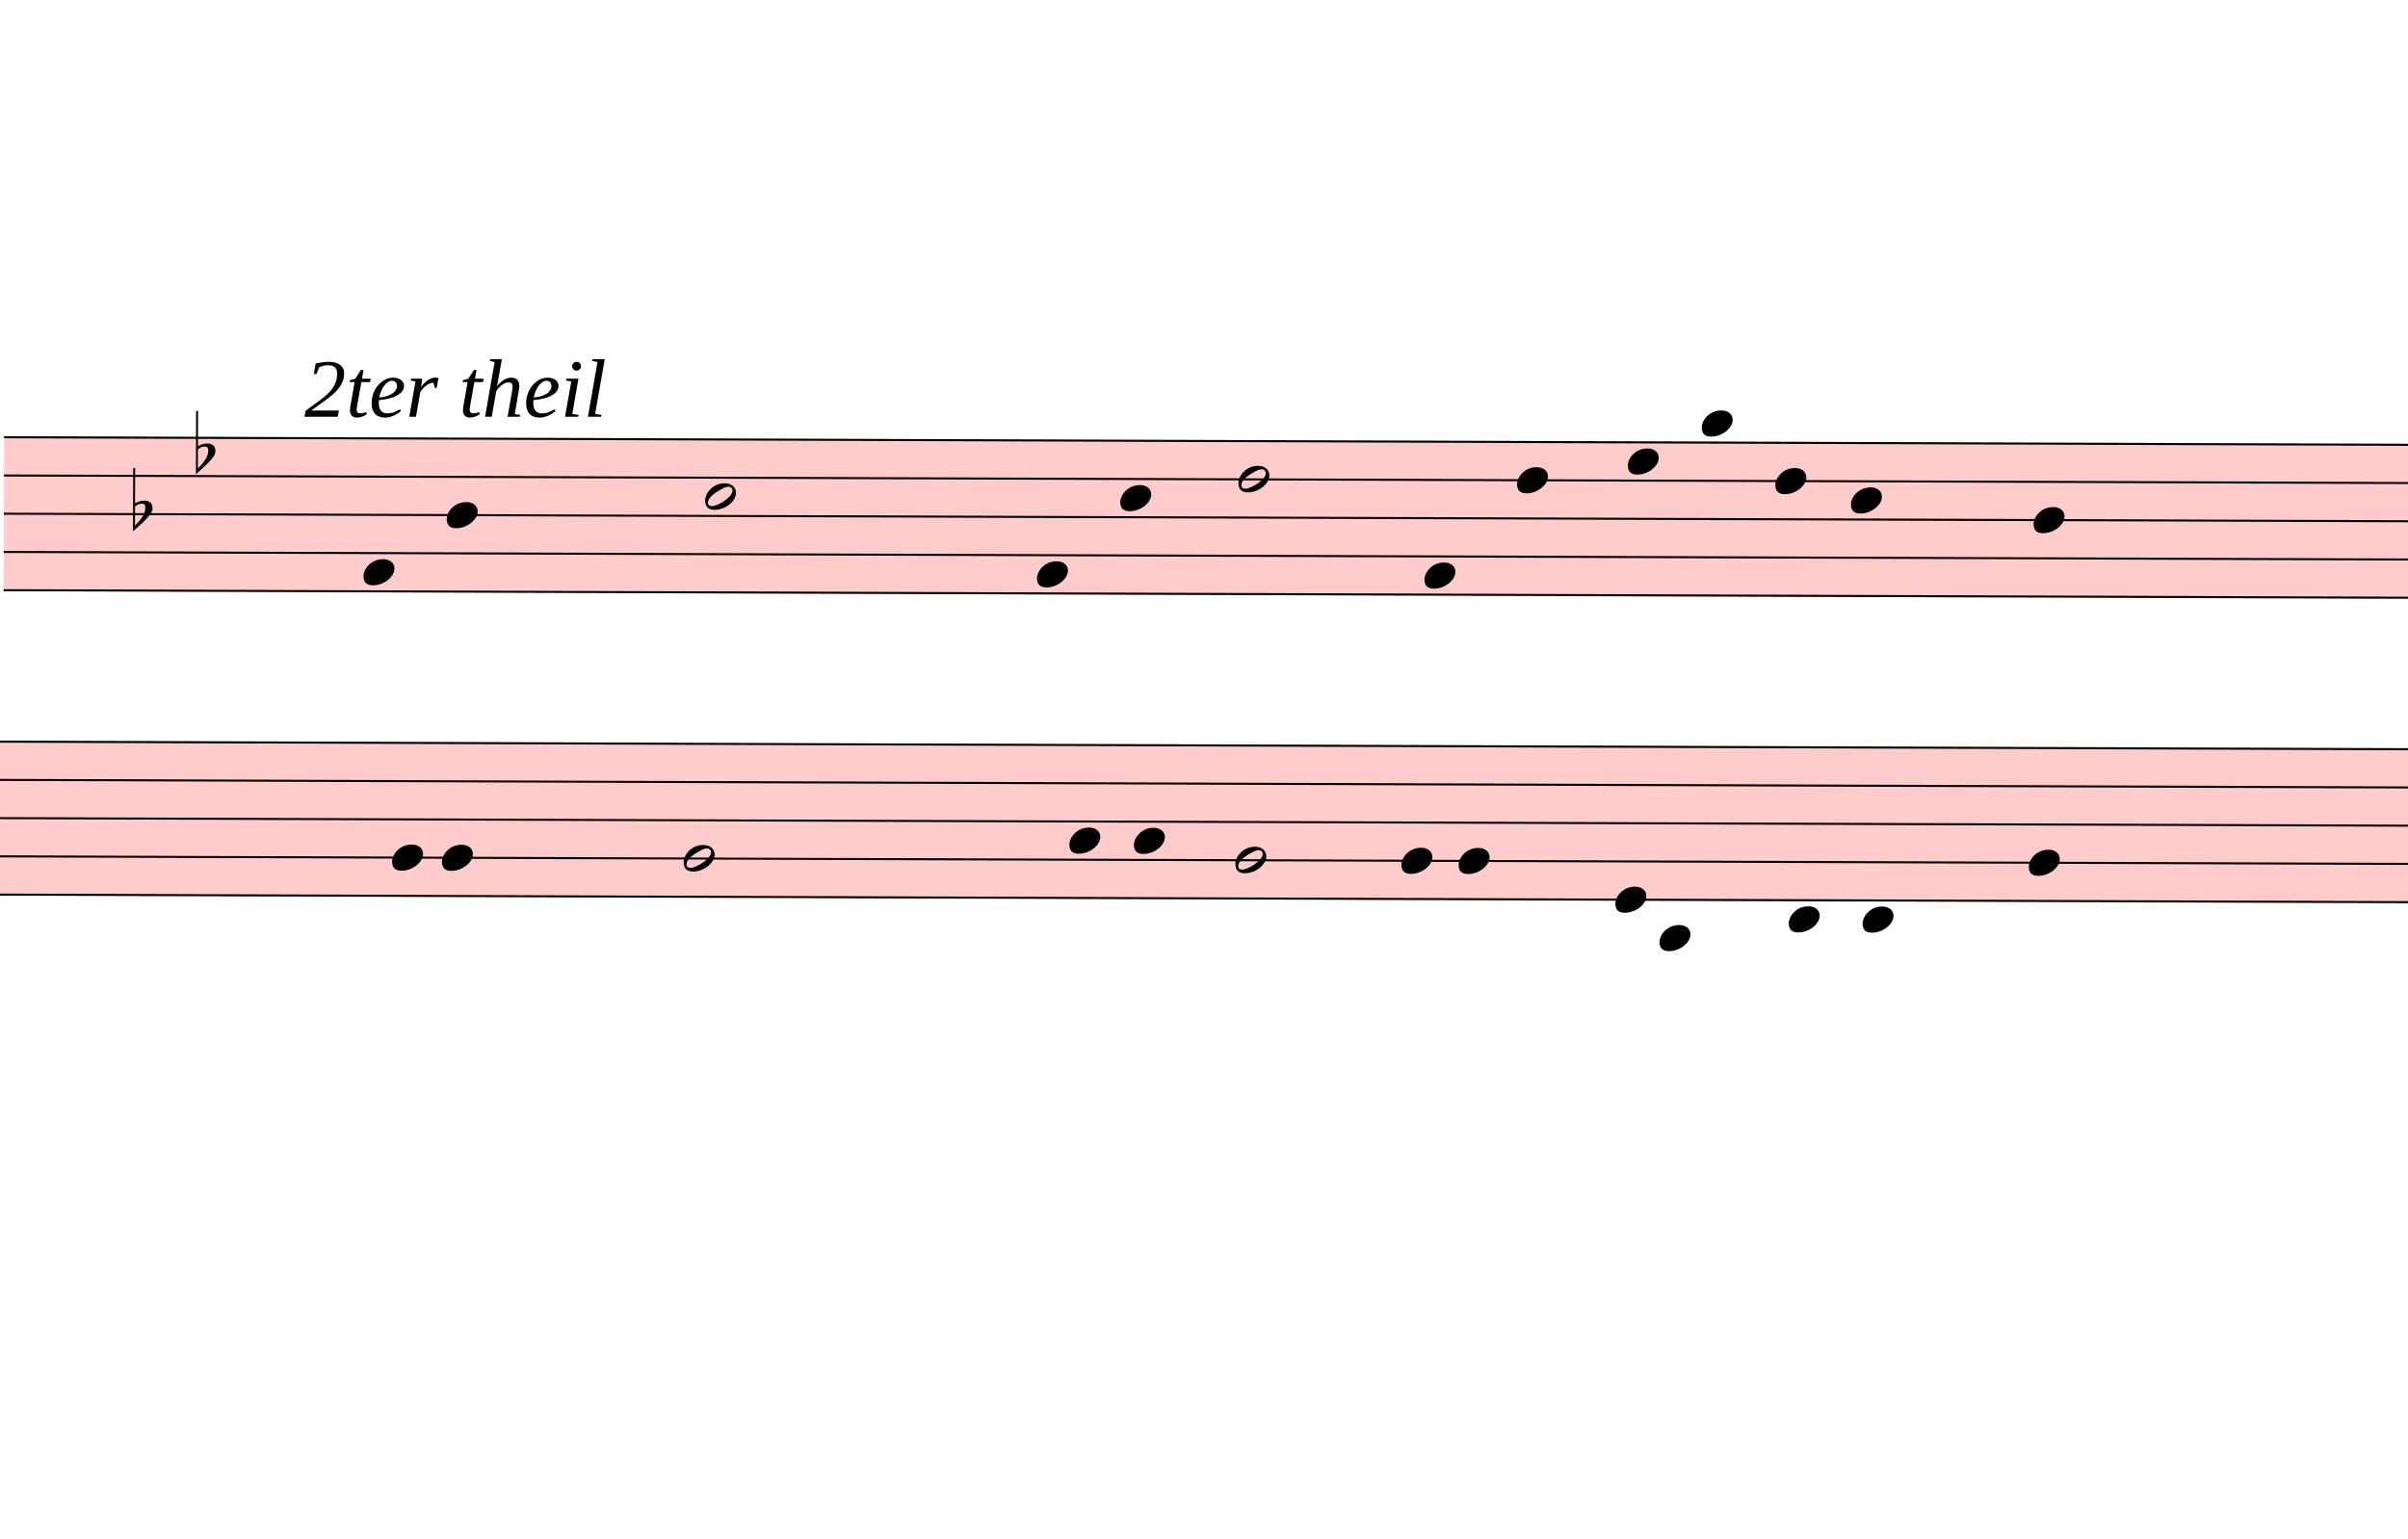
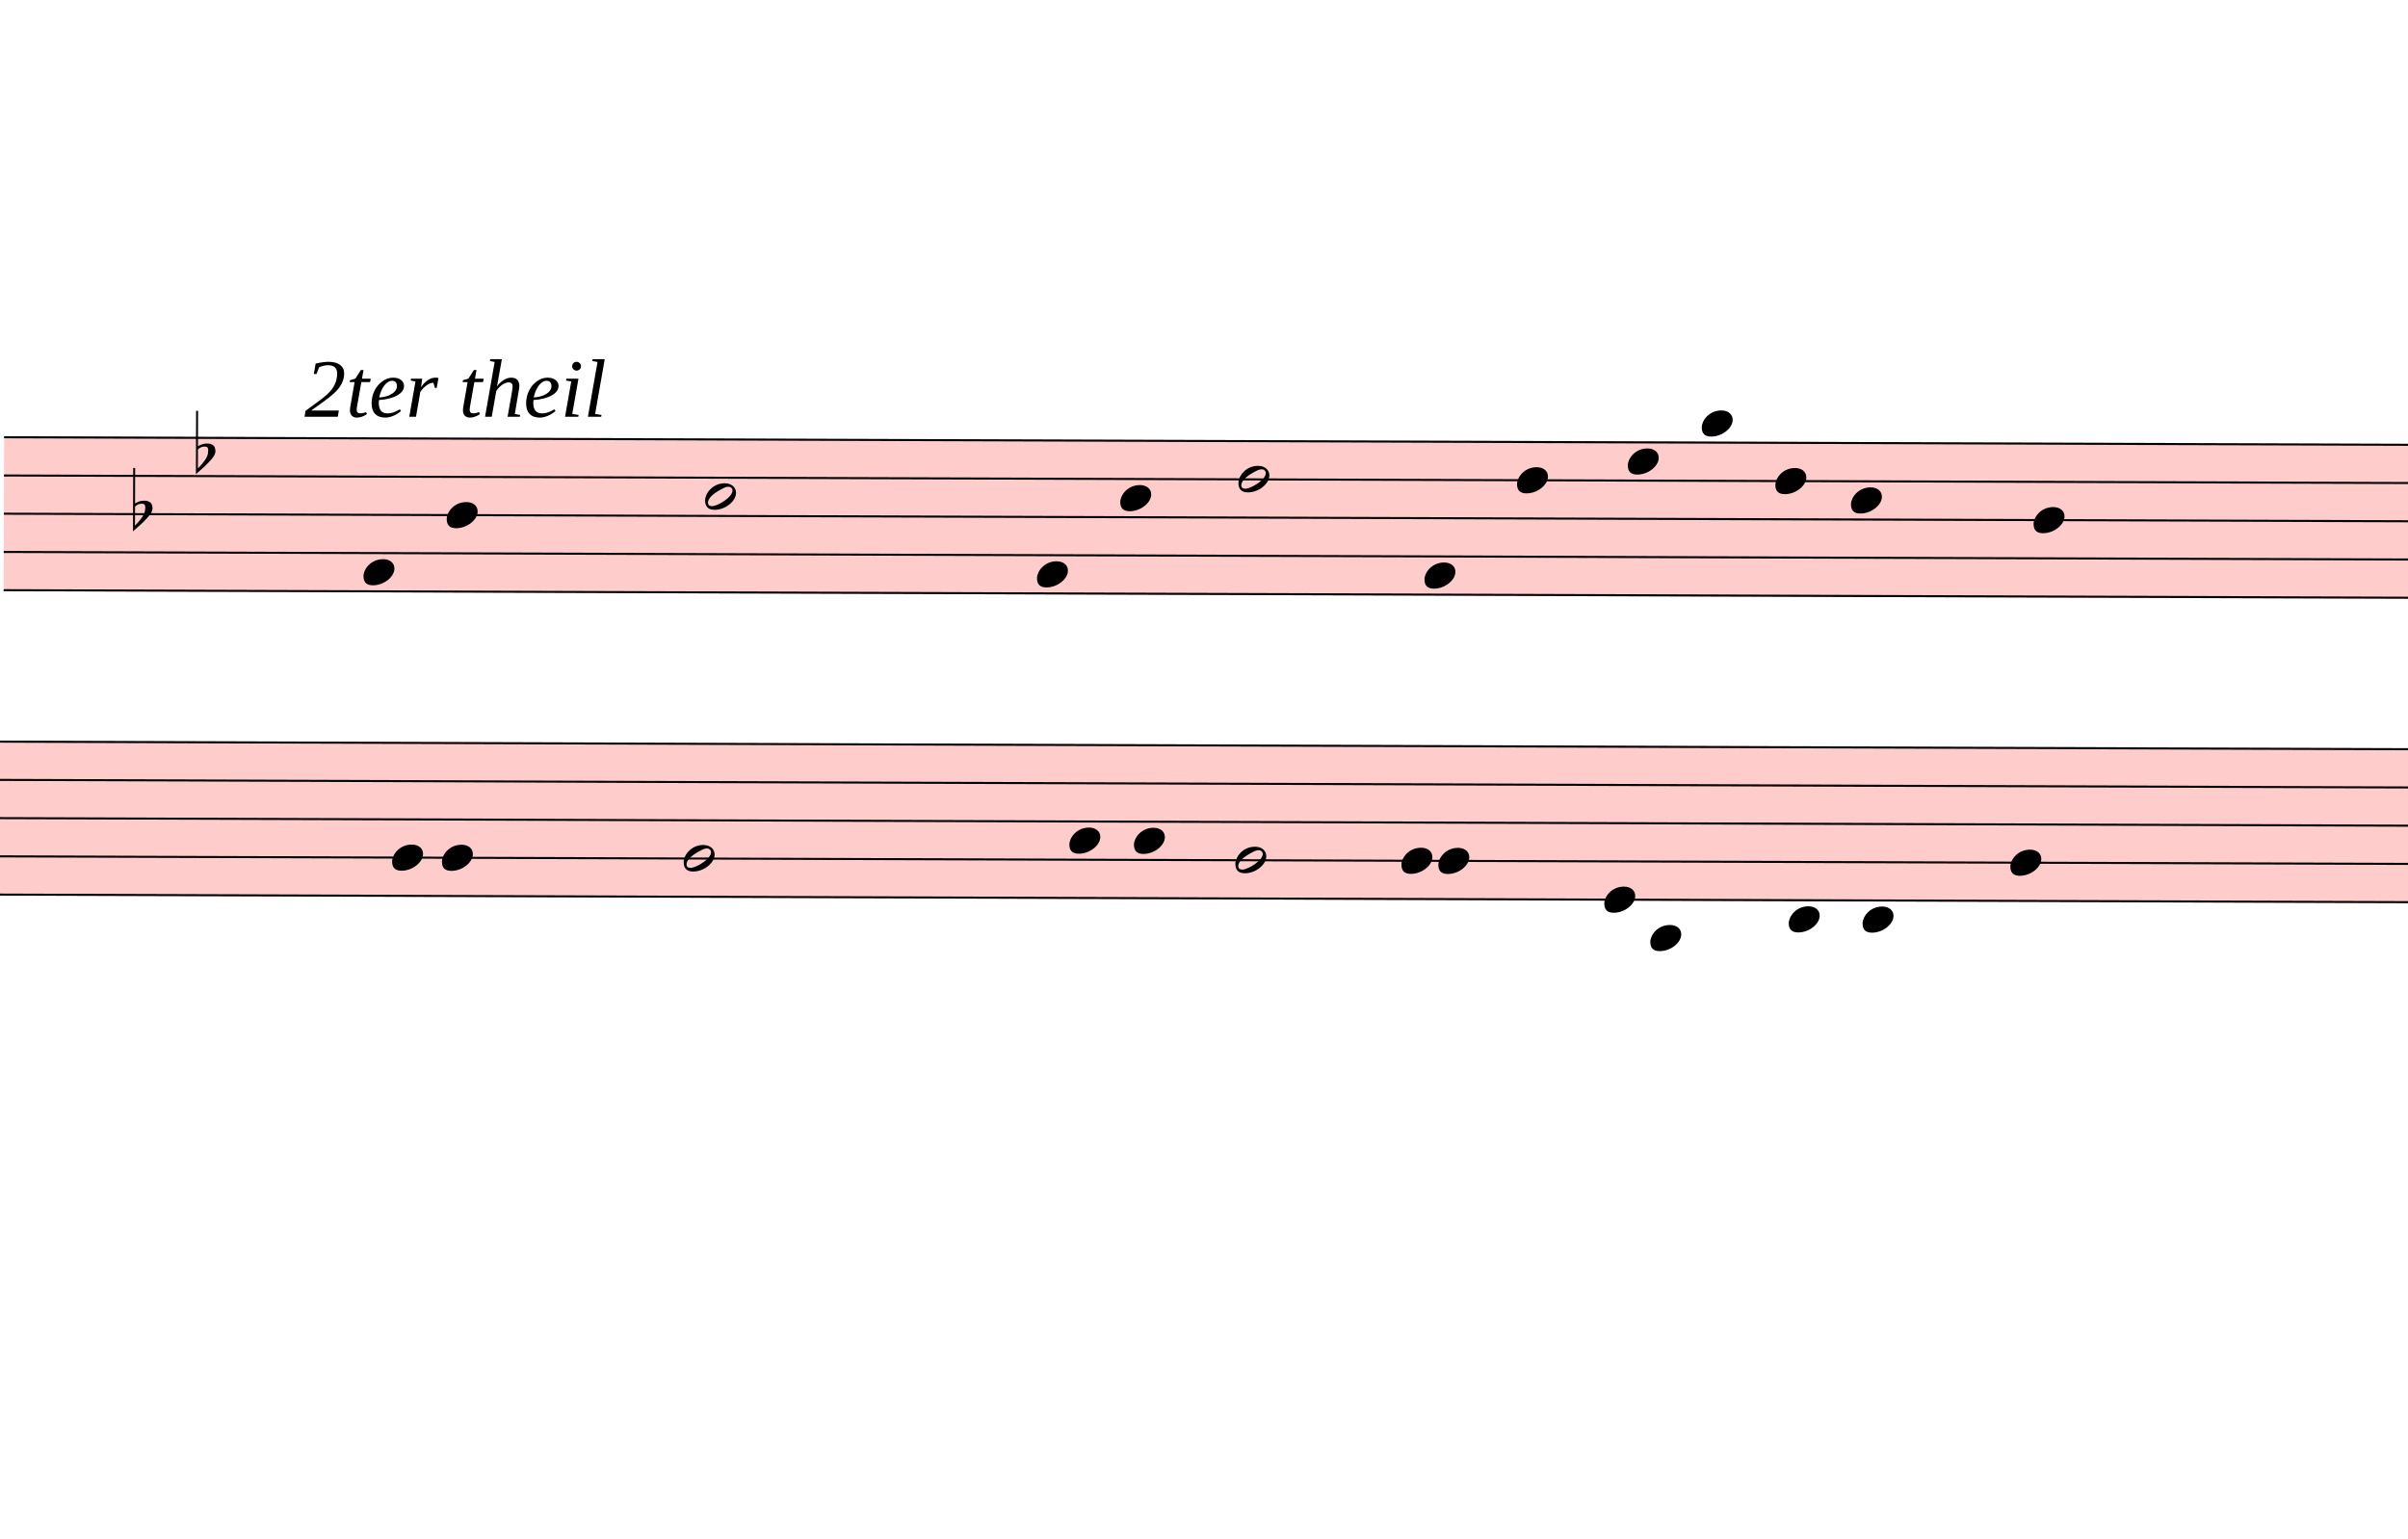
<svg xmlns="http://www.w3.org/2000/svg" viewBox="1512 5796.9 11745 7505.1" version="1.1" overflow="visible">
  <defs>
    <style type="text/css">
    /* .staff * {
      fill: #000;
      stroke: #000;
    }

    .deletionBack {
      fill: #00000033;
    } */
  </style>
    <symbol id="sym_notehead_quarter" viewBox="0 0 1000 1000" overflow="inherit">
      <path transform="scale(1,-1)" d="M0 -39c0 68 73 172 200 172c66 0 114 -37 114 -95c0 -84 -106 -171 -218 -171c-64 0 -96 30 -96 94z" />
    </symbol>
    <symbol id="sym_notehead_half" viewBox="0 0 1000 1000" overflow="inherit">
      <path transform="scale(1,-1)" d="M278 64c0 22 -17 39 -43 39c-12 0 -26 -3 -41 -10c-85 -43 -165 -94 -165 -156c5 -25 15 -32 49 -32c67 11 200 95 200 159zM0 -36c0 68 73 174 200 174c66 0 114 -39 114 -97c0 -84 -106 -173 -218 -173c-64 0 -96 32 -96 96z" />
    </symbol>
    <symbol id="sym_accid_f" viewBox="0 0 1000 1000" overflow="inherit">
      <path transform="scale(1,-1)" d="M20 110c32 16 54 27 93 27c26 0 35 -3 54 -13c13 -7 24 -20 27 -38l4 -25c0 -28 -16 -57 -45 -89c-23 -25 -39 -44 -65 -68l-88 -79v644h20v-359zM90 106c-32 0 -48 -10 -70 -29v-194c31 31 54 59 71 84c21 32 32 59 32 84c0 9 1 16 1 20c0 14 -3 21 -11 30l-8 3z" />
    </symbol>
  </defs>
  <g class="rastrums">
    <g class="rastrum" data-id="r84687630-37cd-4b9e-a28c-e6a98de14c39" style="transform: rotate(0.18deg); transform-origin: 1557px 7920px;">
      <g class="rastrum bounding-box" data-id="bbox-r84687630-37cd-4b9e-a28c-e6a98de14c39">
        <rect x="1557" y="7920" width="23157" height="756" fill="#ff000033" />
      </g>
      <path d="M1557 7925 L24714 7925" stroke-width="10" stroke="black" />
      <path d="M1557 8111.5 L24714 8111.5" stroke-width="10" stroke="black" />
      <path d="M1557 8298 L24714 8298" stroke-width="10" stroke="black" />
      <path d="M1557 8484.5 L24714 8484.5" stroke-width="10" stroke="black" />
      <path d="M1557 8671 L24714 8671" stroke-width="10" stroke="black" />
    </g>
    <g class="rastrum" data-id="r54f364ba-ca73-4294-a276-2fca59055632" style="transform: rotate(0.18deg); transform-origin: 1539px 9405px;">
      <g class="rastrum bounding-box" data-id="bbox-r54f364ba-ca73-4294-a276-2fca59055632">
        <rect x="1539" y="9405" width="23157" height="756" fill="#ff000033" />
      </g>
      <path d="M1539 9410 L24696 9410" stroke-width="10" stroke="black" />
      <path d="M1539 9596.5 L24696 9596.5" stroke-width="10" stroke="black" />
      <path d="M1539 9783 L24696 9783" stroke-width="10" stroke="black" />
      <path d="M1539 9969.5 L24696 9969.5" stroke-width="10" stroke="black" />
      <path d="M1539 10156 L24696 10156" stroke-width="10" stroke="black" />
    </g>
  </g>
  <g class="draft" data-label="2" data-id="d12833507-b0da-433d-acb3-e17fb1ba943c">
    <g class="system" data-id="s6b8b127f-f0a7-4ede-bc63-e19c9302d45e">
      <g class="staff" data-n="1" data-rastrum="r84687630-37cd-4b9e-a28c-e6a98de14c39" style="transform: rotate(0.18deg); transform-origin: 1557px 7920px;">
        <g class="note" data-id="d65b6a82c-0507-4321-bd8f-29e0f7f1632a" data-stem.dir="down">
          <g class="notehead">
            <use href="#sym_notehead_quarter" height="480px" width="480px" x="3312" y="8577.75" />
          </g>
          <g class="stem">
            <path d="M3312 8577.75 L3312 9044" stroke-width="14" />
          </g>
        </g>
        <g class="note" data-id="d67036242-7422-4414-b13d-39209b104c36" data-stem.dir="down">
          <g class="notehead">
            <use href="#sym_notehead_quarter" height="480px" width="480px" x="3717" y="8298" />
          </g>
          <g class="stem">
            <path d="M3717 8298 L3717 8950.75" stroke-width="14" />
          </g>
        </g>
        <g class="note" data-id="d86e3d0e0-58ca-41bc-829b-472b74eea1df" data-stem.dir="down">
          <g class="notehead">
            <use href="#sym_notehead_half" height="480px" width="480px" x="4977" y="8204.75" />
          </g>
          <g class="stem">
            <path d="M4977 8204.75 L4977 9323.75" stroke-width="14" />
          </g>
        </g>
        <g class="note" data-id="d9d8683dc-0da0-4ecf-8417-6919577ba190" data-stem.dir="down">
          <g class="notehead">
            <use href="#sym_notehead_quarter" height="480px" width="480px" x="6597" y="8577.75" />
          </g>
          <g class="stem">
            <path d="M6597 8577.75 L6597 8857.5" stroke-width="14" />
          </g>
        </g>
        <g class="note" data-id="d808a6e26-5ec0-4845-8ac3-c7e7611d9be7" data-stem.dir="down">
          <g class="notehead">
            <use href="#sym_notehead_quarter" height="480px" width="480px" x="7002" y="8204.75" />
          </g>
          <g class="stem">
            <path d="M7002 8204.75 L7002 9044" stroke-width="14" />
          </g>
        </g>
        <g class="note" data-id="d27aa875a-ea46-4fe5-b6e8-b98760075219" data-stem.dir="down">
          <g class="notehead">
            <use href="#sym_notehead_half" height="480px" width="480px" x="7578" y="8111.5" />
          </g>
          <g class="stem">
            <path d="M7578 8111.5 L7578 8577.75" stroke-width="14" />
          </g>
        </g>
        <g class="note" data-id="d80341e0f-c6b6-4393-8b90-501a76c36a25" data-stem.dir="down">
          <g class="notehead">
            <use href="#sym_notehead_quarter" height="480px" width="480px" x="8487" y="8577.75" />
          </g>
          <g class="stem">
-             <path d="M8487 8577.75 L8487 9044" stroke-width="14" />
+             <path d="M8487 8577.75 L8487 8950.75" stroke-width="14" />
          </g>
        </g>
        <g class="note" data-id="dcfb0eb27-fcff-4f85-bfad-a3c59660465a" data-stem.dir="down">
          <g class="notehead">
            <use href="#sym_notehead_quarter" height="480px" width="480px" x="8937" y="8111.5" />
          </g>
          <g class="stem">
-             <path d="M8937 8111.5 L8937 8671" stroke-width="14" />
+             <path d="M8937 8111.5 L8937 8577.75" stroke-width="14" />
          </g>
        </g>
        <g class="note" data-id="dbbe9ad11-5cb6-4dd1-9908-b0b85121815f" data-stem.dir="down">
          <g class="notehead">
            <use href="#sym_notehead_quarter" height="480px" width="480px" x="9477" y="8018.25" />
          </g>
          <g class="stem">
-             <path d="M9477 8018.25 L9477 8764.25" stroke-width="14" />
+             <path d="M9477 8018.25 L9477 8671" stroke-width="14" />
          </g>
        </g>
        <g class="note" data-id="d5c7d05a4-b590-4858-b6c1-8c3cd213b7d7" data-stem.dir="down">
          <g class="notehead">
            <use href="#sym_notehead_quarter" height="480px" width="480px" x="9837" y="7831.75" />
          </g>
          <g class="ledgerLines above" />
          <g class="stem">
-             <path d="M9837 7831.75 L9837 8671" stroke-width="14" />
+             <path d="M9837 7831.75 L9837 8577.75" stroke-width="14" />
          </g>
        </g>
        <g class="note" data-id="d4a75aee5-bebe-4a8f-a7d5-c63e51768eb9" data-stem.dir="down">
          <g class="notehead">
            <use href="#sym_notehead_quarter" height="480px" width="480px" x="10197" y="8111.5" />
          </g>
          <g class="stem">
-             <path d="M10197 8111.5 L10197 8764.25" stroke-width="14" />
+             <path d="M10197 8111.5 L10197 8671" stroke-width="14" />
          </g>
        </g>
        <g class="note" data-id="d5b6e2fd9-214c-4233-b2c8-2a76757da0a3" data-stem.dir="down">
          <g class="notehead">
            <use href="#sym_notehead_quarter" height="480px" width="480px" x="10566" y="8204.75" />
          </g>
          <g class="stem">
-             <path d="M10566 8204.75 L10566 8950.75" stroke-width="14" />
+             <path d="M10566 8204.75 L10566 8857.5" stroke-width="14" />
          </g>
        </g>
        <g class="note" data-id="d85667b7d-470a-4501-827c-8c306d3fac89" data-stem.dir="down">
          <g class="notehead">
            <use href="#sym_notehead_quarter" height="480px" width="480px" x="11457" y="8298" />
          </g>
          <g class="stem">
-             <path d="M11457 8298 L11457 9230.5" stroke-width="14" />
+             <path d="M11457 8298 L11457 9044" stroke-width="14" />
          </g>
        </g>
        <g class="accid" data-id="d9fe3dcec-66f9-4fe2-874c-d5ebfc05f886">
          <use href="#sym_accid_f" height="480px" width="480px" x="2187" y="8298" />
        </g>
        <g class="accid" data-id="d25acaca3-827c-4bab-8a95-044140000c56">
          <use href="#sym_accid_f" height="480px" width="480px" x="2493" y="8018.25" />
        </g>
      </g>
      <g class="staff" data-n="2" data-rastrum="r54f364ba-ca73-4294-a276-2fca59055632" style="transform: rotate(0.18deg); transform-origin: 1539px 9405px;">
        <g class="note" data-id="dd905a308-21c1-4c60-8f1d-3b94ef45cc94" data-stem.dir="down">
          <g class="notehead">
            <use href="#sym_notehead_quarter" height="480px" width="480px" x="3456" y="9969.5" />
          </g>
          <g class="stem">
            <path d="M3456 9969.5 L3456 10249.25" stroke-width="14" />
          </g>
        </g>
        <g class="note" data-id="db61f6710-f20b-4903-b240-74aa3cb29981" data-stem.dir="down">
          <g class="notehead">
            <use href="#sym_notehead_quarter" height="480px" width="480px" x="3699" y="9969.5" />
          </g>
          <g class="stem">
            <path d="M3699 9969.5 L3699 10342.5" stroke-width="14" />
          </g>
        </g>
        <g class="note" data-id="d0dc1d861-e84c-468e-ab5b-2f7d49762ca8" data-stem.dir="down">
          <g class="notehead">
            <use href="#sym_notehead_half" height="480px" width="480px" x="4878" y="9969.5" />
          </g>
          <g class="stem">
            <path d="M4878 9969.5 L4878 10622.25" stroke-width="14" />
          </g>
        </g>
        <g class="note" data-id="dd577781b-e131-4d4a-8987-1e133e278c6f" data-stem.dir="down">
          <g class="notehead">
            <use href="#sym_notehead_quarter" height="480px" width="480px" x="6759" y="9876.25" />
          </g>
          <g class="stem">
            <path d="M6759 9876.25 L6759 10342.5" stroke-width="14" />
          </g>
        </g>
        <g class="note" data-id="d18b1706e-697a-4884-97cc-76b892555e9a" data-stem.dir="down">
          <g class="notehead">
            <use href="#sym_notehead_quarter" height="480px" width="480px" x="7074" y="9876.25" />
          </g>
          <g class="stem">
            <path d="M7074 9876.25 L7074 10342.5" stroke-width="14" />
          </g>
        </g>
        <g class="note" data-id="dbeb1718c-772b-4df8-a302-dc668e6f0bf2" data-stem.dir="down">
          <g class="notehead">
            <use href="#sym_notehead_half" height="480px" width="480px" x="7569" y="9969.5" />
          </g>
          <g class="stem">
            <path d="M7569 9969.5 L7569 10435.75" stroke-width="14" />
          </g>
        </g>
        <g class="note" data-id="d82604c0f-e94f-4251-8437-55558aa07ff0" data-stem.dir="down">
          <g class="notehead">
            <use href="#sym_notehead_quarter" height="480px" width="480px" x="8379" y="9969.5" />
          </g>
          <g class="stem">
-             <path d="M8379 9969.5 L8379 10342.5" stroke-width="14" />
+             <path d="M8379 9969.5 L8379 10249.25" stroke-width="14" />
          </g>
        </g>
        <g class="note" data-id="d3f9faf65-37de-477a-8b47-6d46775959b5" data-stem.dir="down">
          <g class="notehead">
-             <use href="#sym_notehead_quarter" height="480px" width="480px" x="8658" y="9969.5" />
-           </g>
-           <g class="stem">
-             <path d="M8658 9969.5 L8658 10715.5" stroke-width="14" />
+             <use href="#sym_notehead_quarter" height="480px" width="480px" x="8559" y="9969.5" />
+           </g>
+           <g class="stem">
+             <path d="M8559 9969.5 L8559 10529" stroke-width="14" />
          </g>
        </g>
        <g class="note" data-id="d100fff23-a0e2-40d7-bd71-5f4c8050d7f9" data-stem.dir="down">
          <g class="notehead">
-             <use href="#sym_notehead_quarter" height="480px" width="480px" x="9423" y="10156" />
-           </g>
-           <g class="stem">
-             <path d="M9423 10156 L9423 10715.5" stroke-width="14" />
+             <use href="#sym_notehead_quarter" height="480px" width="480px" x="9369" y="10156" />
+           </g>
+           <g class="stem">
+             <path d="M9369 10156 L9369 10622.25" stroke-width="14" />
          </g>
        </g>
        <g class="note" data-id="dcdeb768e-210c-40e7-afbf-1efb28cb6777" data-stem.dir="down">
          <g class="notehead">
-             <use href="#sym_notehead_quarter" height="480px" width="480px" x="9639" y="10342.5" />
+             <use href="#sym_notehead_quarter" height="480px" width="480px" x="9594" y="10342.5" />
          </g>
          <g class="ledgerLines below">
-             <path d="M9600 10342.5 L9828 10342.5" stroke-width="18" />
-           </g>
-           <g class="stem">
-             <path d="M9639 10342.5 L9639 10715.5" stroke-width="14" />
+             <path d="M9555 10342.5 L9783 10342.5" stroke-width="18" />
+           </g>
+           <g class="stem">
+             <path d="M9594 10342.5 L9594 10622.25" stroke-width="14" />
          </g>
        </g>
        <g class="note" data-id="dc43e664b-e6a7-4e87-96d7-038ab28d2430" data-stem.dir="down">
          <g class="notehead">
            <use href="#sym_notehead_quarter" height="480px" width="480px" x="10269" y="10249.25" />
          </g>
          <g class="ledgerLines below" />
          <g class="stem">
-             <path d="M10269 10249.25 L10269 10715.5" stroke-width="14" />
+             <path d="M10269 10249.25 L10269 10622.25" stroke-width="14" />
          </g>
        </g>
        <g class="note" data-id="d24935eb4-2607-4e07-b8ab-64c1e066eaff" data-stem.dir="down">
          <g class="notehead">
            <use href="#sym_notehead_quarter" height="480px" width="480px" x="10629" y="10249.25" />
          </g>
          <g class="ledgerLines below" />
          <g class="stem">
-             <path d="M10629 10249.25 L10629 10622.25" stroke-width="14" />
+             <path d="M10629 10249.25 L10629 10529" stroke-width="14" />
          </g>
        </g>
        <g class="note" data-id="d5a3ff404-5abb-48b8-a86c-068ae99a6257" data-stem.dir="down">
          <g class="notehead">
-             <use href="#sym_notehead_quarter" height="480px" width="480px" x="11439" y="9969.5" />
-           </g>
-           <g class="stem">
-             <path d="M11439 9969.5 L11439 10529" stroke-width="14" />
+             <use href="#sym_notehead_quarter" height="480px" width="480px" x="11349" y="9969.5" />
+           </g>
+           <g class="stem">
+             <path d="M11349 9969.5 L11349 10435.75" stroke-width="14" />
          </g>
        </g>
      </g>
      <g class="barLine" data-id="de39a21f1-ac5b-49cc-a418-8b092afc6ed9">
        <path d="M4201.2 7825.5 L4026.6 10689.3" stroke-width="27" />
      </g>
      <g class="barLine" data-id="da06564c6-0710-477c-b676-64314aa3cf3b">
        <path d="M6115.5 8134.2 L6057 10405.8" stroke-width="27" />
      </g>
      <g class="barLine" data-id="d6ccc1198-31ff-4ebc-9bfe-85ab4046a306">
        <path d="M7393.5 7731.9 L7225.2 11502" stroke-width="27" />
      </g>
      <g class="barLine" data-id="d16884cbd-1b4e-4835-b5fe-ebec743b3226">
        <path d="M8053.2 7870.5 L7923.6 11250.9" stroke-width="27" />
      </g>
      <g class="barLine" data-id="d3b19a6d8-12fd-4f5b-ab86-d8b55120eea1">
-         <path d="M9246.6 7784.1 L9017.1 10171.8" stroke-width="27" />
+         <path d="M9218.7 7754.4 L8994.6 10092.6" stroke-width="27" />
      </g>
      <g class="barLine" data-id="de8bbf765-0a20-4c1b-a421-f90e8336124c">
        <path d="M10043.1 7596.9 L9885.6 10543.5" stroke-width="27" />
      </g>
      <g class="barLine" data-id="dc66f0182-a6c8-4ca3-a797-0b600dccc218">
-         <path d="M10992.6 7913.7 L10826.1 10418.4" stroke-width="27" />
+         <path d="M10992.6 7913.7 L10794.6 10458.9" stroke-width="27" />
      </g>
      <g class="dir" data-id="d73f7fe5d-dc60-4947-b8f5-159c933b18ad" data-class="dir" id="d73f7fe5d-dc60-4947-b8f5-159c933b18ad" style="font-style: italic;">
        <text x="2997" y="7830" text-anchor="start" font-size="0px" textLength="1800px">
          <tspan font-size="405px">2ter theil</tspan>
        </text>
      </g>
    </g>
    <g class="deletions" />
  </g>
</svg>
